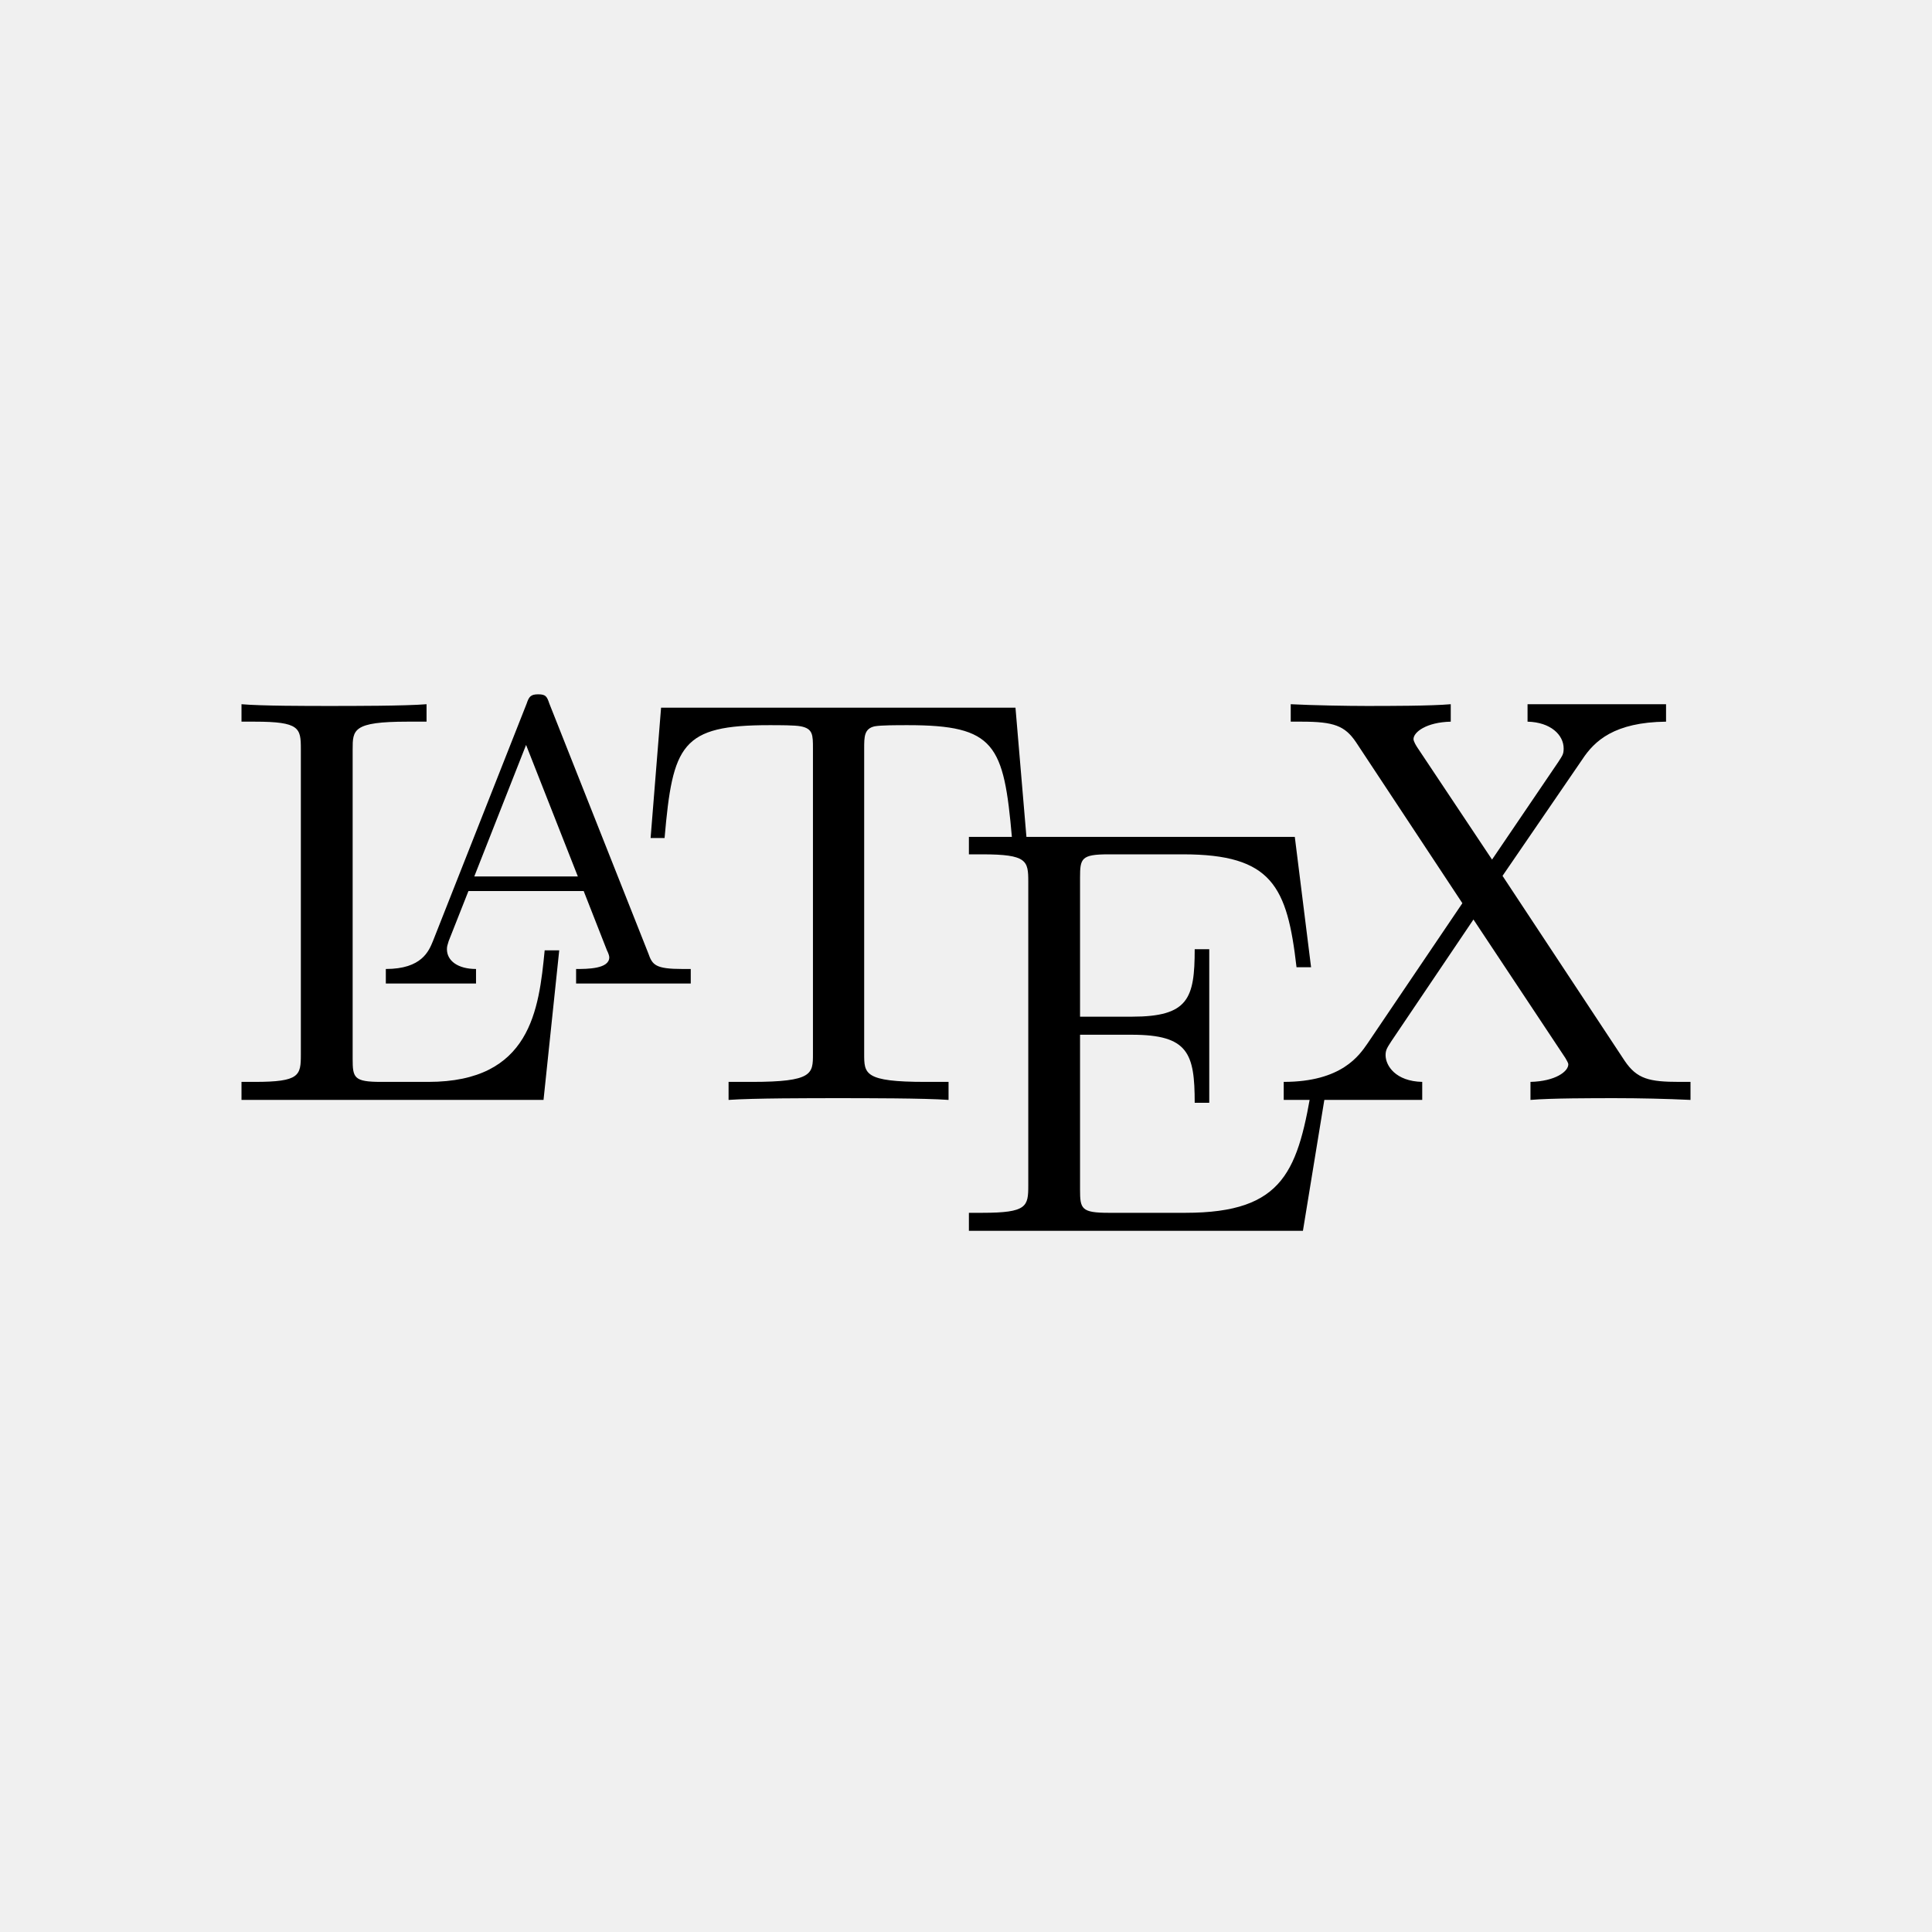
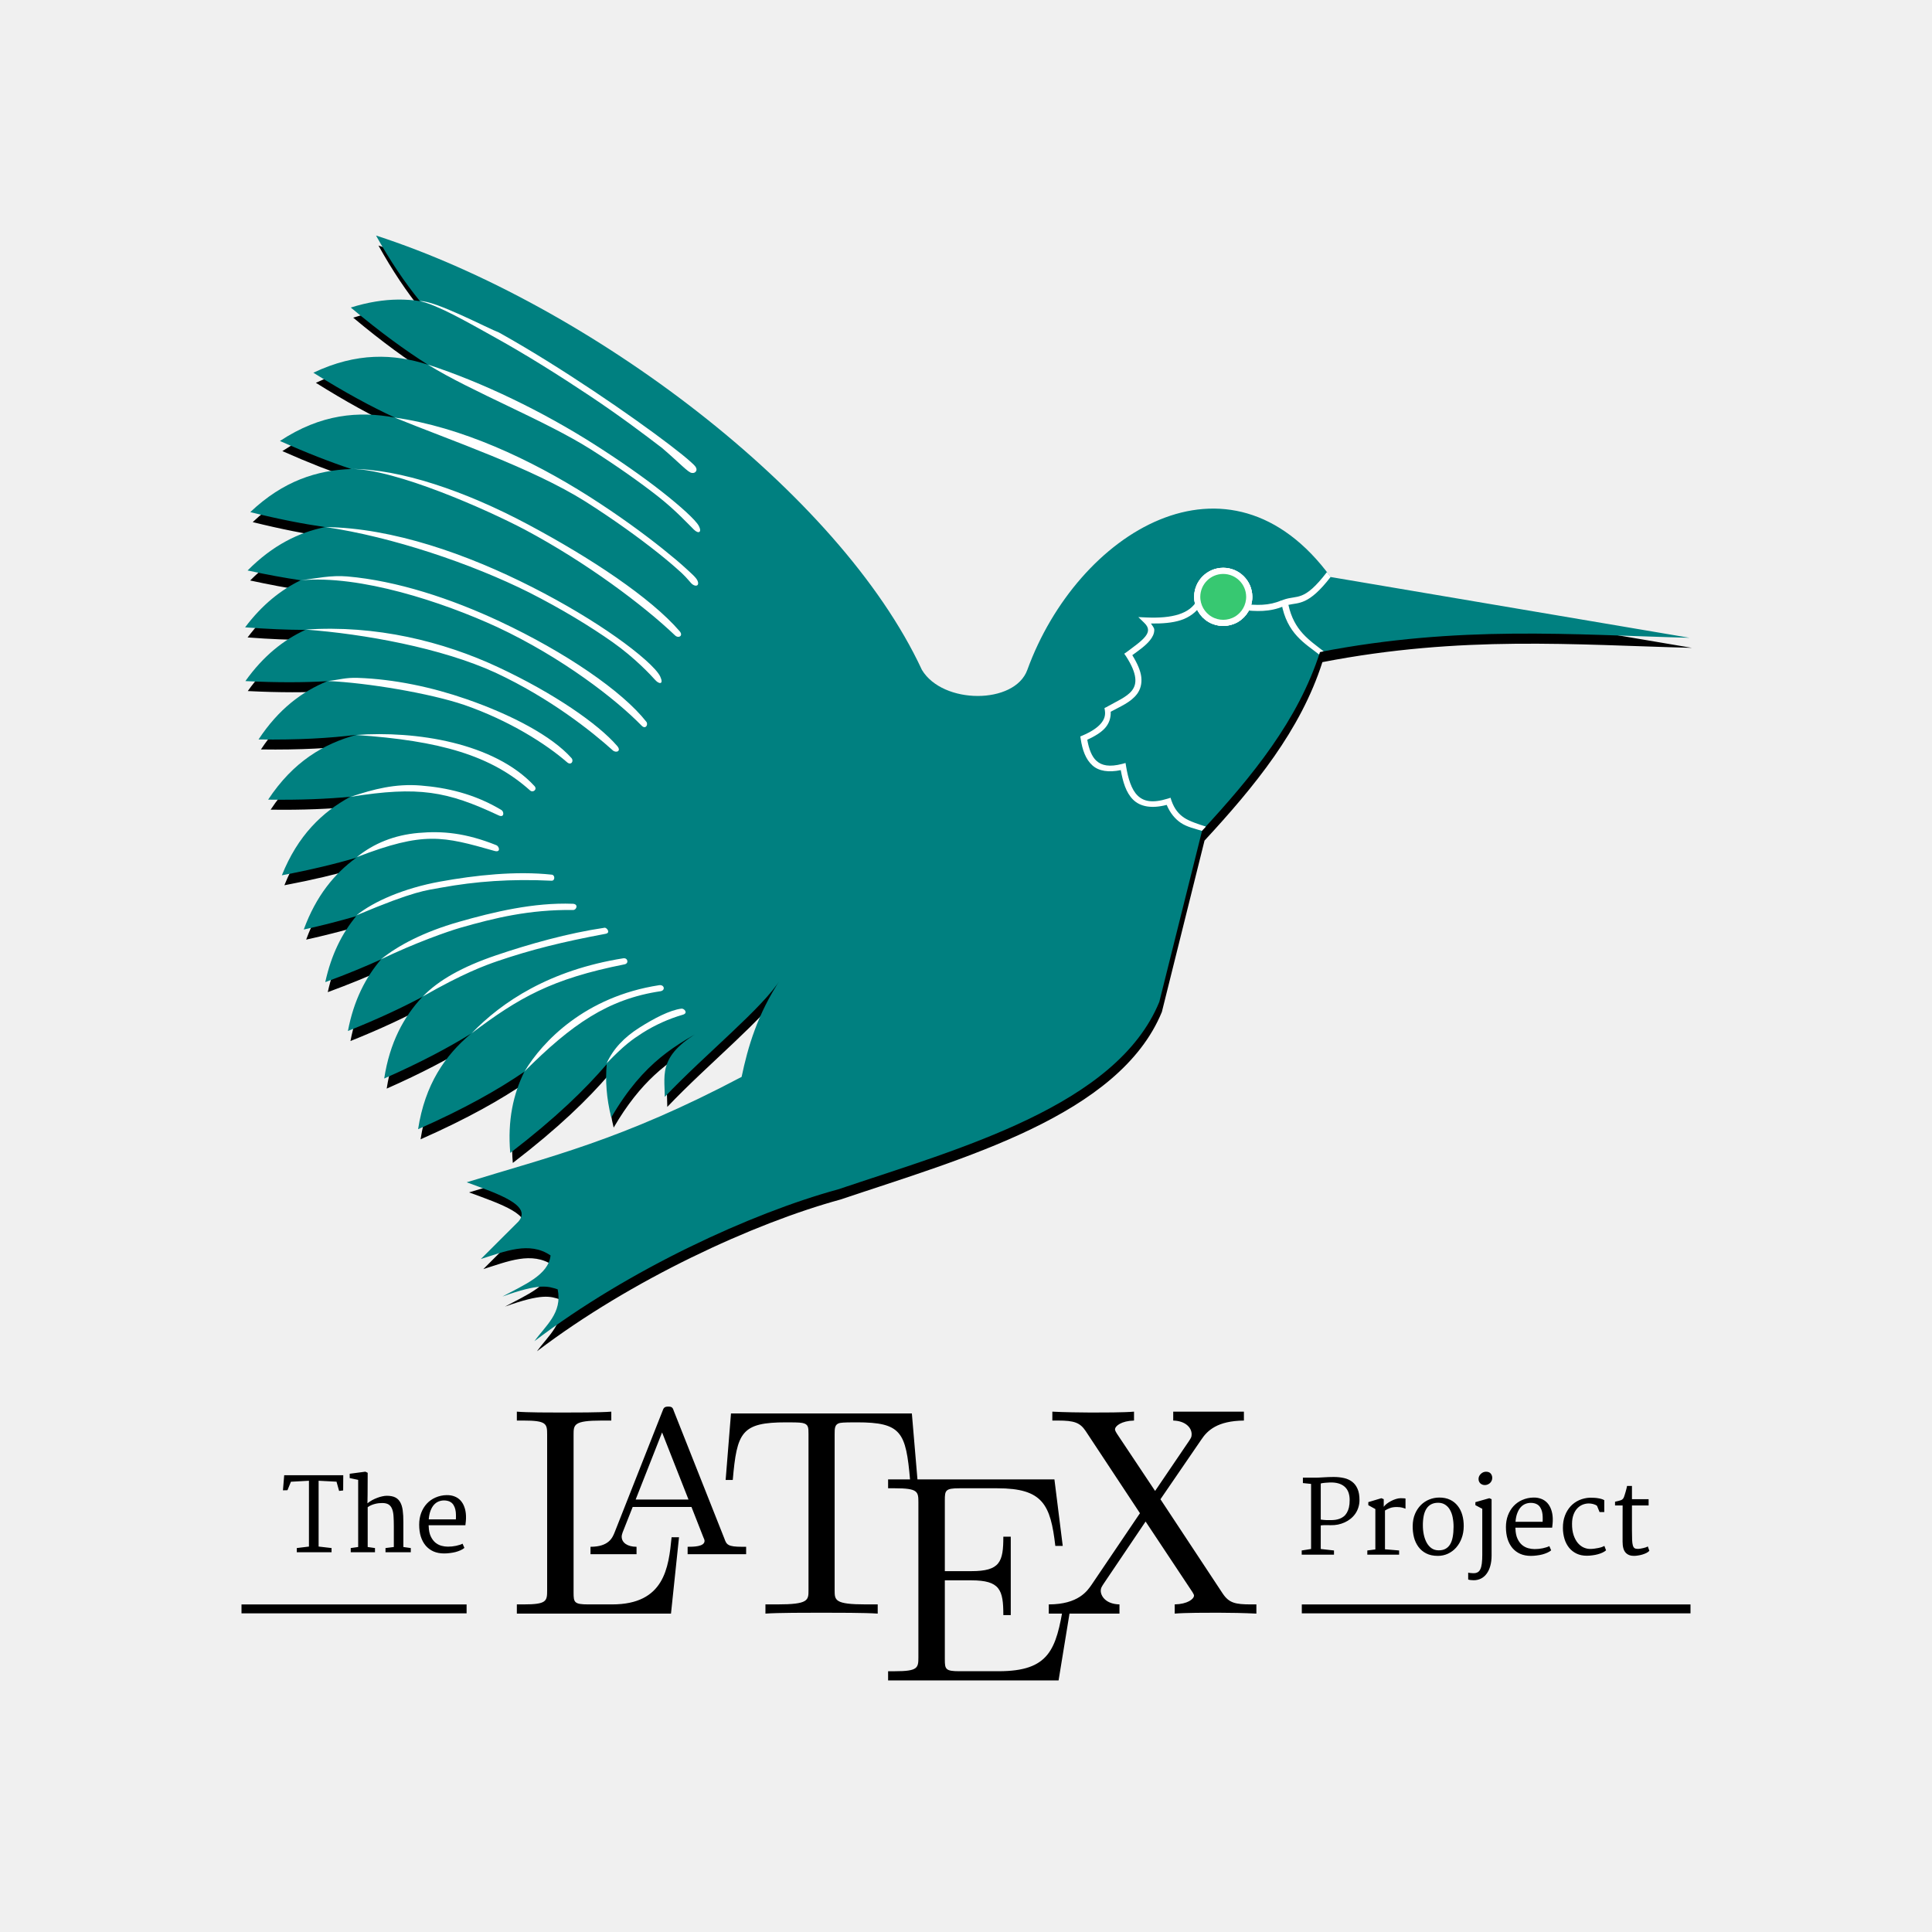
- <svg xmlns="http://www.w3.org/2000/svg" width="64" height="64" viewBox="0 0 64 64" fill="none">
-   <path d="M18.525 31.482H18.043C17.851 33.448 17.581 35.839 14.188 35.839H12.627C11.72 35.839 11.682 35.703 11.682 35.067V24.831C11.682 24.176 11.682 23.906 13.494 23.906H14.13V23.328C13.436 23.386 11.701 23.386 10.911 23.386C10.159 23.386 8.655 23.386 8 23.328V23.906H8.443C9.928 23.906 9.966 24.118 9.966 24.812V34.932C9.966 35.626 9.928 35.839 8.443 35.839H8V36.436H18.005L18.525 31.482Z" fill="black" />
-   <path d="M18.198 23.308C18.12 23.077 18.082 23 17.831 23C17.581 23 17.523 23.077 17.446 23.308L14.342 31.174C14.207 31.501 13.976 32.099 12.781 32.099V32.581H15.769V32.099C15.171 32.099 14.805 31.829 14.805 31.443C14.805 31.347 14.824 31.308 14.863 31.174L15.518 29.516H19.335L20.106 31.482C20.145 31.559 20.183 31.655 20.183 31.713C20.183 32.099 19.451 32.099 19.084 32.099V32.581H22.882V32.099H22.612C21.706 32.099 21.61 31.964 21.475 31.578L18.198 23.308ZM17.427 24.677L19.142 29.034H15.711L17.427 24.677Z" fill="black" />
-   <path d="M33.639 23.443H21.899L21.552 27.761H22.015C22.284 24.658 22.573 24.022 25.484 24.022C25.831 24.022 26.332 24.022 26.525 24.06C26.93 24.137 26.93 24.349 26.93 24.793V34.913C26.93 35.569 26.93 35.839 24.906 35.839H24.135V36.436C24.925 36.378 26.872 36.378 27.759 36.378C28.646 36.378 30.631 36.378 31.422 36.436V35.839H30.651C28.627 35.839 28.627 35.569 28.627 34.913V24.793C28.627 24.407 28.627 24.137 28.974 24.06C29.186 24.022 29.706 24.022 30.072 24.022C32.964 24.022 33.253 24.658 33.523 27.761H34.005L33.639 23.443Z" fill="black" />
-   <path d="M43.971 35.819H43.489C43.007 38.769 42.564 40.176 39.267 40.176H36.723C35.817 40.176 35.778 40.041 35.778 39.405V34.277H37.494C39.364 34.277 39.576 34.894 39.576 36.532H40.058V31.443H39.576C39.576 33.082 39.364 33.679 37.494 33.679H35.778V29.072C35.778 28.436 35.817 28.301 36.723 28.301H39.19C42.14 28.301 42.641 29.361 42.949 32.041H43.431L42.892 27.723H32.096V28.301H32.54C34.024 28.301 34.063 28.513 34.063 29.207V39.27C34.063 39.964 34.024 40.176 32.54 40.176H32.096V40.773H43.161L43.971 35.819Z" fill="black" />
-   <path d="M49.773 29.014L52.414 25.159C52.819 24.542 53.475 23.925 55.19 23.906V23.328H50.602V23.906C51.373 23.925 51.798 24.349 51.798 24.793C51.798 24.985 51.759 25.024 51.624 25.236L49.426 28.475L46.959 24.773C46.92 24.716 46.824 24.561 46.824 24.484C46.824 24.253 47.248 23.925 48.058 23.906V23.328C47.402 23.386 45.995 23.386 45.263 23.386C44.665 23.386 43.47 23.366 42.757 23.328V23.906H43.123C44.183 23.906 44.549 24.041 44.916 24.581L48.443 29.92L45.301 34.566C45.031 34.952 44.453 35.839 42.525 35.839V36.436H47.113V35.839C46.227 35.819 45.899 35.299 45.899 34.952C45.899 34.778 45.957 34.701 46.092 34.489L48.81 30.46L51.855 35.048C51.894 35.125 51.952 35.202 51.952 35.26C51.952 35.492 51.528 35.819 50.699 35.839V36.436C51.373 36.378 52.781 36.378 53.494 36.378C54.304 36.378 55.19 36.398 56 36.436V35.839H55.634C54.631 35.839 54.227 35.742 53.822 35.145L49.773 29.014Z" fill="black" />
+ <svg xmlns="http://www.w3.org/2000/svg" height="64" width="64" viewBox="-48 -48 384 384">
+   <path d="M210.744 270.893H288v1.776h-77.256zM0 270.89h44.74v1.776H0zm35.314-15.847c0-.841.131-1.616.394-2.326.27-.71.64-1.324 1.114-1.843a5.149 5.149 0 011.725-1.223 5.677 5.677 0 012.218-.483c.578-.013 1.1.072 1.567.256.467.178.865.444 1.193.799.329.355.585.789.769 1.301.19.513.299 1.094.325 1.745.014.414.003.772-.03 1.074-.026.303-.055.572-.088.809h-7.304v.118c0 .033.003.069.01.108.026.796.16 1.453.404 1.972.243.52.545.933.907 1.242.368.302.772.516 1.212.64.44.119.87.178 1.292.178.256 0 .525-.013.808-.04.282-.032.555-.075.818-.127.27-.06.516-.125.74-.198a2.87 2.87 0 00.551-.226l.365.838c-.19.17-.44.325-.75.463a6.54 6.54 0 01-.995.355c-.361.092-.739.16-1.133.207a8.72 8.72 0 01-1.154.079c-.795 0-1.501-.135-2.119-.404a4.369 4.369 0 01-1.548-1.154c-.42-.5-.742-1.1-.966-1.804-.217-.703-.325-1.488-.325-2.356m7.295-1.054c.02-.336.022-.67.01-1.006a4.545 4.545 0 00-.119-.966 2.87 2.87 0 00-.335-.838 1.729 1.729 0 00-.591-.62 1.85 1.85 0 00-.582-.247 2.817 2.817 0 00-.74-.089c-.367 0-.725.069-1.074.207-.341.138-.65.358-.926.66-.27.303-.496.694-.68 1.174-.184.473-.303 1.048-.355 1.725h5.392m-20.898 5.698l1.478-.207v-13.347l-1.685-.355v-.857l3.115-.414.463.226-.02 4.357-.03 1.706c.29-.237.602-.447.937-.631a7.834 7.834 0 011.025-.463c.342-.132.674-.23.996-.296.328-.072.624-.109.887-.109.67 0 1.22.102 1.646.306.427.204.763.52 1.006.946.25.42.42.963.512 1.627.092.664.135 1.452.129 2.366v4.938l1.478.207v.838h-5.027v-.838l1.656-.207v-4.1c0-.763-.02-1.433-.06-2.011-.032-.579-.127-1.062-.285-1.45-.151-.394-.381-.69-.69-.887-.31-.197-.736-.295-1.282-.295-.217 0-.447.013-.69.04-.243.026-.49.072-.739.137-.243.06-.49.142-.74.247a3.85 3.85 0 00-.71.404v7.915l1.45.207v.838h-4.82v-.838m-10.721 0l2.415-.295V246.31l-3.579.197-.69 1.686-.897.02.247-2.997h11.74l-.02 3.026-.808.089-.513-1.834-3.558-.187v13.08l2.573.296v.838h-6.91v-.838m171.659-9.696l8.087-11.806c1.24-1.89 3.247-3.778 8.5-3.837v-1.771h-14.049v1.77c2.361.06 3.66 1.358 3.66 2.716 0 .59-.118.708-.531 1.358l-6.73 9.917-7.556-11.334c-.118-.177-.413-.65-.413-.886 0-.708 1.299-1.711 3.778-1.77v-1.771c-2.007.177-6.316.177-8.56.177-1.83 0-5.49-.06-7.674-.177v1.77h1.122c3.247 0 4.368.414 5.49 2.067l10.802 16.351-9.622 14.227c-.826 1.18-2.597 3.896-8.5 3.896v1.83h14.05v-1.83c-2.716-.059-3.72-1.653-3.72-2.715 0-.532.177-.768.59-1.417l8.324-12.338 9.327 14.05c.118.236.295.472.295.649 0 .708-1.298 1.712-3.837 1.771v1.83c2.066-.177 6.376-.177 8.56-.177 2.479 0 5.195.059 7.674.177v-1.83h-1.122c-3.07 0-4.31-.295-5.549-2.125L182.65 249.99zm-17.769 20.838h-1.476c-1.475 9.032-2.833 13.341-12.927 13.341h-7.793c-2.774 0-2.892-.413-2.892-2.361v-15.703h5.254c5.726 0 6.375 1.89 6.375 6.907h1.476V257.43h-1.476c0 5.017-.65 6.847-6.375 6.847h-5.254v-14.108c0-1.948.118-2.361 2.892-2.361h7.556c9.032 0 10.567 3.246 11.512 11.452h1.475l-1.653-13.223h-33.057v1.77h1.358c4.545 0 4.663.65 4.663 2.775v30.815c0 2.125-.118 2.774-4.663 2.774h-1.358V286H162.4l2.48-15.171zm-31.64-37.898H97.29l-1.063 13.223h1.416c.827-9.504 1.712-11.452 10.626-11.452 1.063 0 2.597 0 3.188.118 1.24.236 1.24.885 1.24 2.243v30.991c0 2.008 0 2.834-6.199 2.834h-2.361v1.83c2.42-.177 8.382-.177 11.098-.177 2.715 0 8.796 0 11.216.177v-1.83h-2.361c-6.199 0-6.199-.826-6.199-2.834v-30.991c0-1.18 0-2.007 1.063-2.243.65-.118 2.243-.118 3.365-.118 8.854 0 9.74 1.948 10.566 11.452h1.476l-1.122-13.223zm-47.285-.413c-.236-.709-.354-.945-1.121-.945-.768 0-.945.236-1.181.945l-9.504 24.084c-.413 1.004-1.122 2.834-4.782 2.834v1.476h9.15v-1.476c-1.83 0-2.951-.827-2.951-2.007 0-.295.059-.413.177-.827l2.007-5.076h11.688l2.361 6.02c.118.237.236.532.236.71 0 1.18-2.243 1.18-3.364 1.18v1.476H100.3v-1.476h-.827c-2.774 0-3.07-.413-3.482-1.594l-10.036-25.324zm-2.361 4.19l5.254 13.342H78.34l5.254-13.341zm3.365 20.839h-1.476c-.59 6.021-1.417 13.341-11.806 13.341h-4.782c-2.774 0-2.892-.413-2.892-2.361V237.18c0-2.007 0-2.833 5.549-2.833H73.5v-1.771c-2.126.177-7.438.177-9.859.177-2.302 0-6.906 0-8.913-.177v1.77h1.357c4.546 0 4.664.65 4.664 2.775v30.992c0 2.125-.118 2.774-4.664 2.774h-1.357v1.83h30.637l1.594-15.171zm187.542.878v-3.598c.01-1.196.01-2.399.01-3.608h-1.509v-.74c.29-.072.53-.128.72-.167.197-.046.358-.095.483-.148.131-.059.24-.131.325-.217.086-.085.165-.21.237-.374.046-.112.102-.276.167-.493.073-.217.138-.437.198-.66.066-.23.121-.444.167-.641a6.56 6.56 0 00.09-.434h.975v2.632h3.312v1.242h-3.312v4.968c0 .762.01 1.383.03 1.863.02.473.07.845.147 1.114.08.27.194.453.345.552.151.092.362.138.63.138.165 0 .346-.016.543-.05.204-.032.398-.071.582-.118a6.39 6.39 0 00.522-.147 1.82 1.82 0 00.355-.168l.306.867a2.055 2.055 0 01-.602.434c-.25.125-.522.23-.818.316a5.79 5.79 0 01-.877.187c-.29.046-.546.069-.77.069-.715 0-1.27-.22-1.665-.66-.394-.44-.591-1.16-.591-2.16m-11.86-2.72c-.01-.907.127-1.725.404-2.455a5.694 5.694 0 011.133-1.873 5.217 5.217 0 011.706-1.212 5.844 5.844 0 012.119-.483c.276-.007.555 0 .838.02.289.013.558.042.808.088.256.04.49.092.7.158.21.066.381.141.513.227v2.365h-.937l-.503-1.242a1.528 1.528 0 00-.364-.217 3.249 3.249 0 00-.424-.147 2.518 2.518 0 00-.434-.08 2.945 2.945 0 00-.394-.029c-.44 0-.861.082-1.262.247-.4.164-.756.414-1.065.749-.308.328-.555.746-.739 1.252-.184.5-.28 1.087-.286 1.764-.01.894.1 1.66.316 2.297.217.637.5 1.16.847 1.567.349.401.736.697 1.164.888.427.184.847.276 1.261.276.257 0 .523-.017.799-.05s.542-.075.798-.128c.257-.052.493-.115.71-.187.217-.079.394-.158.532-.237l.335.878c-.19.17-.427.322-.71.453a5.78 5.78 0 01-.936.335c-.335.092-.69.161-1.064.207-.368.053-.74.08-1.114.08-.762 0-1.436-.139-2.021-.415a4.271 4.271 0 01-1.488-1.153 5.198 5.198 0 01-.917-1.745 7.591 7.591 0 01-.326-2.198m-11.325-.177c0-.841.132-1.617.395-2.327.27-.71.64-1.324 1.114-1.843a5.149 5.149 0 011.725-1.222 5.677 5.677 0 012.218-.483 3.99 3.99 0 011.567.256c.467.177.864.444 1.193.798.328.355.585.789.769 1.302.19.512.299 1.094.325 1.744.014.414 0 .773-.03 1.075-.025.302-.054.572-.088.808h-7.304v.118c0 .033 0 .07.01.109.026.795.16 1.452.404 1.971.243.52.545.934.907 1.242.367.303.772.516 1.212.641.44.118.87.178 1.291.178.257 0 .526-.014.809-.04.282-.033.555-.075.818-.128.27-.059.516-.125.74-.197.23-.072.413-.148.551-.227l.365.838c-.19.17-.44.325-.75.463a6.532 6.532 0 01-.995.355c-.361.092-.74.161-1.133.207a8.72 8.72 0 01-1.154.08c-.795 0-1.502-.136-2.12-.405a4.369 4.369 0 01-1.547-1.153c-.42-.5-.742-1.101-.966-1.804-.217-.703-.325-1.489-.325-2.356m7.294-1.055c.02-.335.023-.67.01-1.005a4.749 4.749 0 00-.118-.966 2.887 2.887 0 00-.335-.838 1.728 1.728 0 00-.591-.621 1.85 1.85 0 00-.582-.247 2.817 2.817 0 00-.74-.088c-.367 0-.726.069-1.074.207a2.54 2.54 0 00-.926.66c-.27.302-.497.693-.68 1.173-.185.473-.303 1.048-.356 1.725h5.393m-11.495-7.304c-.158 0-.312-.026-.464-.079a1.454 1.454 0 01-.404-.236 1.277 1.277 0 01-.276-.385 1.269 1.269 0 01-.099-.512c0-.204.042-.395.128-.572.092-.178.208-.329.346-.454.138-.13.292-.233.463-.305.177-.072.355-.109.532-.109.434 0 .75.122.946.365.204.237.306.523.306.858 0 .217-.042.414-.128.591a1.463 1.463 0 01-.335.454 1.714 1.714 0 01-.473.286 1.548 1.548 0 01-.543.098m-.502 4.722l-1.37-.73v-.591l2.77-.789.453.198v11.188c0 .769-.086 1.456-.256 2.06-.165.611-.405 1.127-.72 1.548a3.12 3.12 0 01-1.124.976 3.22 3.22 0 01-1.478.335 6.104 6.104 0 01-.601-.04 3.71 3.71 0 01-.296-.049.532.532 0 01-.178-.06v-1.36c.053.02.128.037.227.05.099.014.2.023.306.03.111.013.216.02.315.02.099.006.177.01.237.01.315 0 .581-.063.798-.188.223-.118.4-.322.532-.611.138-.283.237-.657.296-1.124a14.18 14.18 0 00.089-1.735v-9.138m-13.829 3.38c.014-.88.165-1.666.454-2.356a5.5 5.5 0 011.163-1.764 5.012 5.012 0 011.656-1.104 5.328 5.328 0 011.971-.395c.835-.007 1.561.138 2.179.434a4.174 4.174 0 011.528 1.222c.407.513.71 1.118.907 1.814.197.697.292 1.443.286 2.238-.01.874-.148 1.673-.424 2.395a5.762 5.762 0 01-1.104 1.863 4.97 4.97 0 01-1.627 1.203 4.73 4.73 0 01-1.991.424c-.907 0-1.68-.164-2.316-.493a4.358 4.358 0 01-1.558-1.32 5.553 5.553 0 01-.877-1.903 8.81 8.81 0 01-.247-2.258m5.087 4.87c.558.013 1.028-.082 1.41-.286.387-.204.7-.503.936-.897.243-.4.417-.894.522-1.478.112-.592.168-1.269.168-2.031a9.21 9.21 0 00-.177-1.853 4.758 4.758 0 00-.543-1.509 2.822 2.822 0 00-.936-1.005c-.375-.25-.822-.381-1.34-.394-.56-.007-1.036.092-1.43.295-.388.198-.706.49-.956.878-.25.387-.434.86-.552 1.42a9.758 9.758 0 00-.168 1.902c0 .637.062 1.252.187 1.843s.313 1.117.562 1.577c.25.454.566.822.947 1.104.387.276.844.42 1.37.434m-14.106.03l1.597-.208v-8.024l-1.4-.769v-.61l2.603-.78.463.198v1.518c.125-.184.312-.378.562-.582.256-.203.542-.387.858-.552.315-.17.644-.309.985-.414.342-.112.664-.167.967-.167.216 0 .41.007.581.02.178.006.302.022.375.049v2.02c-.105-.04-.214-.078-.326-.118a1.939 1.939 0 00-.374-.108 3.58 3.58 0 00-.454-.08c-.17-.019-.368-.029-.591-.029-.532 0-.98.07-1.34.207a5.177 5.177 0 00-.996.483v7.709l2.81.236v.838h-6.32v-.838m-13.04 0l1.862-.295V246.94l-1.626-.167v-1.075h2.593c.157 0 .368-.007.63-.02.263-.013.552-.029.868-.049.322-.02.654-.036.996-.049.348-.013.686-.02 1.015-.02.756 0 1.449.073 2.08.217.63.145 1.173.395 1.626.75.454.348.805.815 1.055 1.4.256.584.385 1.32.385 2.207a4.75 4.75 0 01-.227 1.489c-.145.46-.348.877-.611 1.252a4.799 4.799 0 01-.937.995c-.361.29-.752.53-1.173.72-.42.19-.867.335-1.34.434-.467.092-.94.131-1.42.118a26.98 26.98 0 00-1.212-.01 6.063 6.063 0 00-.78.06v4.681l2.633.296v.838h-6.417v-.838m3.785-6.141c.374.052.72.085 1.035.098.322.007.63.01.927.01.315 0 .627-.02.936-.059a4.18 4.18 0 00.887-.226c.283-.112.542-.26.779-.444.243-.19.45-.434.621-.73a3.76 3.76 0 00.414-1.054c.099-.414.148-.9.148-1.459 0-1.21-.342-2.106-1.025-2.691-.677-.585-1.65-.858-2.918-.818-.322.013-.631.033-.927.059-.29.02-.581.065-.877.138v7.176M27.222.802c2.77 4.992 5.652 9.289 8.658 12.988l.037.036c.01.013.026.024.036.037-1.385-.202-2.811-.343-4.293-.328-2.926.03-6.07.534-9.459 1.6 5.821 4.875 10.778 8.439 15.134 11.206-.106-.035-.22-.075-.327-.109l.327.182c-6.75-2.113-14.03-2.371-22.555 1.673 6.12 3.83 11.257 6.625 15.79 8.732-.133-.02-.268-.054-.4-.073l.327.182c-7.063-1.216-14.394-.533-22.375 4.73 5.204 2.318 9.725 4.068 13.752 5.42h.037l.254.146c-6.735.261-13.41 2.359-19.936 8.549 5.701 1.414 10.582 2.359 14.88 2.983-.121.025-.244.047-.364.073-.168-.003-.342.003-.51 0l.182.073c-5.02 1.14-9.916 3.657-14.697 8.476 3.874.837 7.36 1.488 10.55 1.965-3.928 1.899-7.66 4.842-11.059 9.35 4.464.346 8.418.494 11.97.51-4.297 1.987-8.345 5.108-11.934 10.15 6.376.318 11.705.304 16.298.036-.086.035-.169.073-.254.109-.28.025-.56.043-.837.073l.4.145C12.08 91.813 7.66 95.21 3.866 100.958c7.924.115 14.2-.259 19.463-.91-.16.044-.313.1-.473.146-.203.011-.417.021-.618.036l.255.073c-6.208 1.849-11.94 5.411-16.699 12.624 6.401.093 11.745-.15 16.335-.582-.1.054-.192.126-.291.182-5.484 3.059-10.198 7.654-13.315 15.426 5.629-1.067 10.347-2.192 14.443-3.384-.068.054-.151.09-.219.146l.255-.037c-4.216 3.146-7.76 7.555-10.15 14.08a166.99 166.99 0 0010.441-2.656c-2.785 3.368-4.937 7.572-6.148 13.097 4.208-1.55 7.859-3.041 11.096-4.512-.04.046-.07.1-.11.146-.065.052-.153.093-.217.145l.109-.036c-2.97 3.559-5.236 8.034-6.367 13.97 5.925-2.369 10.745-4.643 14.807-6.803-.115.111-.256.215-.364.327l.11-.036c-3.593 3.94-6.276 9.002-7.35 15.97 6.994-3.087 12.383-5.956 16.808-8.658-.047.048-.1.098-.145.146l.29-.146c-5.023 4.303-8.878 10.012-10.222 18.736 9.426-4.161 16.019-7.93 21.137-11.423-2.198 4.445-3.36 9.625-2.801 16.116 9.11-6.989 14.878-12.624 19.172-17.608-.007.072.006.146 0 .219-.26 3.158-.063 6.583.873 10.368 5.401-9.28 10.803-13.126 16.298-16.298-6.873 4.455-5.639 8.065-5.639 12.187 8.173-8.607 19.543-17.748 23.03-23.465-4.662 7-6.523 13.647-7.75 19.5-23.848 12.612-38.402 15.914-54.68 20.954 6.315 2.316 13.093 4.566 10.296 7.786l-7.458 7.458c4.769-1.483 9.64-3.62 13.861-.728-.414 3.912-5.348 5.905-9.568 8.186 7.43-2.678 9.033-2.047 10.987-1.42.976 4.688-2.414 7.201-4.62 10.297 18.715-14.23 43.121-25.465 60.319-30.16 24.19-8.146 55.401-16.638 63.884-37.29l8.477-34.053c9.945-10.763 19.09-21.905 23.429-35.47 27.691-5.358 50.093-3.437 73.452-2.838-2.13-.355-71.306-12.078-71.306-12.078-20.222-27.668-50.388-8.85-60.32 18.481-2.506 6.899-16.81 6.884-20.954-.036C119.323 51.855 69.568 14.55 27.222.803z" />
+   <path d="M26.74-1.184c2.79 5.026 5.69 9.315 8.72 13.032a27.612 27.612 0 00-4.294-.306c-2.926.031-6.055.517-9.444 1.584 5.914 4.953 10.913 8.568 15.322 11.353-6.812-2.175-14.147-2.485-22.763 1.603 6.294 3.938 11.576 6.785 16.2 8.91-7.208-1.328-14.682-.722-22.84 4.656 5.386 2.4 10.044 4.202 14.177 5.572-6.785.237-13.5 2.333-20.072 8.567 5.7 1.415 10.585 2.352 14.882 2.977-5.259 1.062-10.417 3.585-15.417 8.624 3.874.837 7.36 1.469 10.552 1.947-3.929 1.899-7.649 4.841-11.048 9.35 4.464.346 8.413.5 11.963.514C8.382 79.187 4.361 82.33.772 87.37c6.375.32 11.701.288 16.295.02-5.049 2.063-9.702 5.55-13.68 11.582 7.923.115 14.198-.265 19.46-.916-6.531 1.773-12.578 5.34-17.553 12.88 6.4.092 11.743-.14 16.333-.573-5.612 3.058-10.431 7.696-13.605 15.608 5.777-1.094 10.62-2.265 14.788-3.491-4.343 3.16-7.993 7.599-10.437 14.272a166.233 166.233 0 0010.418-2.652c-2.786 3.367-4.933 7.583-6.144 13.108 4.208-1.55 7.849-3.052 11.086-4.522-3.076 3.599-5.425 8.155-6.583 14.234 5.925-2.369 10.745-4.633 14.807-6.793-3.724 3.981-6.495 9.102-7.594 16.239 7.214-3.185 12.748-6.135 17.248-8.911-5.168 4.331-9.142 10.09-10.513 18.985 9.426-4.161 16.004-7.935 21.123-11.43-2.198 4.446-3.363 9.652-2.805 16.143 9.11-6.99 14.88-12.647 19.175-17.63-.29 3.218-.061 6.718.897 10.59 6.54-11.237 13.04-14.518 19.766-18.268-10.714 5.394-9.125 9.454-9.125 14.166 8.172-8.607 19.57-17.734 23.056-23.451-4.661 7-6.558 13.629-7.785 19.48-23.848 12.613-38.368 15.909-54.647 20.95 6.314 2.317 13.08 4.585 10.284 7.805l-7.46 7.441c4.768-1.482 9.63-3.598 13.852-.706-.414 3.912-5.358 5.887-9.578 8.167 7.43-2.677 9.036-2.06 10.99-1.431.976 4.687-2.41 7.208-4.617 10.303 18.715-14.23 43.136-25.472 60.333-30.166 24.19-8.147 55.381-16.614 63.863-37.265l8.51-34.06c9.945-10.762 19.093-21.924 23.432-35.489 27.691-5.357 50.083-3.423 73.442-2.824-2.13-.355-71.324-12.078-71.324-12.078-20.221-27.668-50.365-8.861-60.296 18.47-2.506 6.898-16.806 6.9-20.95-.019C118.848 49.86 69.087 12.562 26.741-1.185z" fill="teal" />
+   <path d="M190.114 71.016l-.182.29c-.718 1.338-1.931 2.25-3.638 2.802-1.707.552-3.893.729-6.44.619l-1.6-.073 1.164 1.128c.591.568.756 1.022.764 1.418.009.397-.162.825-.546 1.31-.766.97-2.29 2.023-3.71 3.093l-.473.327.327.473c1.186 1.818 1.728 3.218 1.855 4.293.128 1.074-.122 1.845-.618 2.51-.992 1.33-3.17 2.231-5.13 3.347l-.363.182.072.436c.169 1.023-.107 1.86-.836 2.693-.73.833-1.959 1.628-3.602 2.328l-.437.182.073.473c.328 2.19.986 4.096 2.365 5.311 1.261 1.112 3.169 1.406 5.603.91.424 2.335 1.032 4.458 2.437 5.857 1.424 1.418 3.68 1.838 6.694 1.055.679 1.635 1.67 2.8 2.801 3.565 1.243.84 2.866 1.179 4.201 1.594l.792-.851c-1.326-.412-3.282-1.048-4.338-1.761-1.055-.713-1.912-1.692-2.51-3.383l-.182-.583-.582.182c-3.1.953-4.82.524-6.003-.655-1.183-1.178-1.849-3.309-2.255-5.784l-.11-.655-.654.182c-2.556.667-4.064.326-5.094-.582-.961-.848-1.53-2.352-1.855-4.22 1.48-.685 2.75-1.433 3.565-2.365.797-.91 1.142-2.034 1.092-3.201 1.806-.994 3.984-1.848 5.239-3.53.655-.879.996-2.035.836-3.383-.145-1.226-.746-2.644-1.782-4.33 1.272-.936 2.654-1.876 3.528-2.982.487-.615.853-1.296.837-2.074-.009-.429-.42-.82-.655-1.237 2.214.03 4.23-.117 5.894-.655 1.753-.567 3.13-1.6 4.038-3.02 2.62.014 5.332.59 8.077.947 2.819.366 5.687.464 8.404-.728l-.51-1.128c-2.403 1.055-4.97 1.011-7.712.655-2.743-.356-5.6-1.003-8.477-.982h-.364z" fill="#fff" />
+   <path d="M200.295 70.563a5.17 5.17 0 11-10.339 0 5.17 5.17 0 0110.339 0z" fill="#fff" stroke="#fff" stroke-width="1.221" />
+   <path d="M215.734 65.713c-4.641 6.038-5.808 4.479-8.633 5.49l-.473.182.073.51c1.087 6.064 4.681 7.99 7.486 10.195l.157-.49.746-.143c-2.812-2.21-5.888-4.08-7.007-9.235 2.058-.486 4.02.136 8.404-5.566l-.753-.942zM37.037 24.465c8.77 5.437 23.203 11.044 32.472 16.902 5.1 3.247 9.68 6.482 13.243 9.277 3.563 2.795 6.198 5.683 7.167 6.622.969.938 1.627.495.982-.728-.645-1.223-3.819-4.05-7.422-6.876-3.602-2.826-8.185-6.047-13.315-9.313-10.259-6.533-22.3-12.373-33.126-15.885zM35.46 11.845c3.676.848 9.102 3.984 15.135 7.338 6.034 3.355 12.61 7.483 18.627 11.497 6.017 4.013 10.656 7.526 14.365 10.356 3.522 3.014 5.26 4.966 5.935 4.96.092.018.183.02.327 0a.728.728 0 00.51-.364.663.663 0 00.036-.546.942.942 0 00-.11-.254c-.198-.3-.502-.58-.945-.983-.887-.807-2.351-1.993-4.22-3.42-3.738-2.851-9.17-6.74-15.207-10.768-6.037-4.027-12.66-8.19-18.736-11.569-2.16-.8-12.752-6.402-15.718-6.248zM30.435 34.996c11.256 4.594 27.268 9.99 37.955 16.708 5.743 3.647 10.745 7.28 14.48 10.26a88.444 88.444 0 014.584 3.892c1.156 1.064 1.809 2.029 2.183 2.292.782.552 1.382.185 1.018-.69-.274-.663-1.18-1.422-2.364-2.511-1.186-1.09-2.772-2.425-4.657-3.93-3.771-3.008-8.806-6.696-14.589-10.368-11.565-7.344-25.392-13.801-38.61-15.654zM21.774 45.206c8.772.006 26.892 8.035 34.53 12.059 12.383 6.604 23.645 15.094 29.868 21.028.69.657 1.699.077.91-.837-5.781-6.699-17.72-14.593-30.196-21.247-12.476-6.653-25.394-11.014-35.113-11.004zM16.705 56.76c13.188 1.93 28.996 7.252 40.513 13.02 6.427 3.264 12.158 6.759 16.553 9.86 4.395 3.1 7.64 6.59 8.44 7.494.801.903 1.755.94 1.02-.655-.737-1.596-4.316-4.717-8.768-7.858-4.453-3.142-10.221-6.643-16.699-9.932-12.955-6.578-27.708-11.753-41.059-11.93zM21.058 66.575c-3.276-.286-6.225.386-9.23.762 11.718-1.098 28.104 4.283 39.026 9.316 12.867 6.032 23.55 14.313 28.669 19.573.8.823 1.367-.226.946-.764-4.766-6.084-16.114-13.847-29.105-19.937-9.743-4.567-20.477-8.092-30.306-8.95zM12.732 77.136c11.531.855 26.97 3.616 37.784 8.58 10.877 5.087 19.13 11.683 23.283 15.426.64.576 1.77.168.873-.873-3.79-4.404-12.602-10.495-23.611-15.644-11.009-5.149-24.381-8.447-38.33-7.489zM23.088 86.732c-2.433-.082-3.574.373-5.921.627 7.826.345 20.264 2.426 27.132 4.758 8.912 3.092 16.24 7.75 20.41 11.387.804.702 1.404-.24.873-.837-3.905-4.381-11.84-8.577-20.883-11.715-6.783-2.353-14.312-3.973-21.61-4.22zM22.752 98.082c16.73 1.129 26.847 4.076 34.602 11.023.58.52 1.498-.196.873-.873-7.958-8.622-23.626-11.025-35.475-10.15zM35.635 108.13c-5.071-.407-9.315.701-13.937 2.24 13.526-2.156 19.15-1.122 29.398 3.69 1.169.55 1.1-.743.582-1.054-5.444-3.273-10.972-4.467-16.043-4.875zM35.153 117.552c-4.795.425-8.867 2.072-12.224 4.802 13.395-5.163 17.097-4.135 27.342-1.231 1.348.382.929-.916.4-1.128-6.134-2.46-10.722-2.868-15.518-2.443zM61.693 125.849c-7.146-.773-15.198.094-22.264 1.382-7.067 1.289-13.144 3.907-16.575 6.697 11.75-4.962 13.89-4.951 16.794-5.496 6.961-1.27 13.862-1.765 21.974-1.383.735.035.698-1.133.072-1.2zM65.842 131.633c-7.745-.293-15.745 1.624-22.665 3.602-6.92 1.977-12.057 4.676-15.444 7.43 6.854-3.296 13.231-5.527 15.77-6.266 6.824-1.95 13.707-3.639 22.412-3.53.676.01 1.113-1.191-.073-1.236zM72.166 136.395c-7.294 1.077-14.942 3.231-21.61 5.493-6.667 2.262-11.413 4.948-14.509 8.165 7.93-4.552 12.292-6.149 14.872-7.037 6.586-2.235 12.735-3.79 21.465-5.42 1.047-.197.206-1.264-.219-1.201zM75.876 142.47c-14.628 2.331-24.108 8.642-30.133 14.901 9.338-7.035 15.833-10.816 30.387-13.7.922-.183.643-1.344-.254-1.2zM83.004 147.817c-14.713 2.266-23.198 11.21-26.731 17.114 9.309-9.299 16.553-14.36 26.985-15.913 1.056-.158.787-1.361-.254-1.201zM87.445 152.476c-2.295.287-5.418 1.912-8.368 3.784-2.95 1.872-5.176 4.15-6.504 7.084 3.554-3.667 4.977-4.66 7.159-6.065a31.489 31.489 0 018.004-3.602c1.086-.315.265-1.27-.291-1.2z" fill="#fff" />
+   <path d="M200.295 70.563a5.17 5.17 0 11-10.339 0 5.17 5.17 0 0110.339 0z" fill="#fff" stroke="#fff" stroke-width="1.221" />
+   <path d="M200.295 70.563a5.17 5.17 0 11-10.339 0 5.17 5.17 0 0110.339 0z" fill="#37c871" stroke="#fff" stroke-width="1.221" />
</svg>
